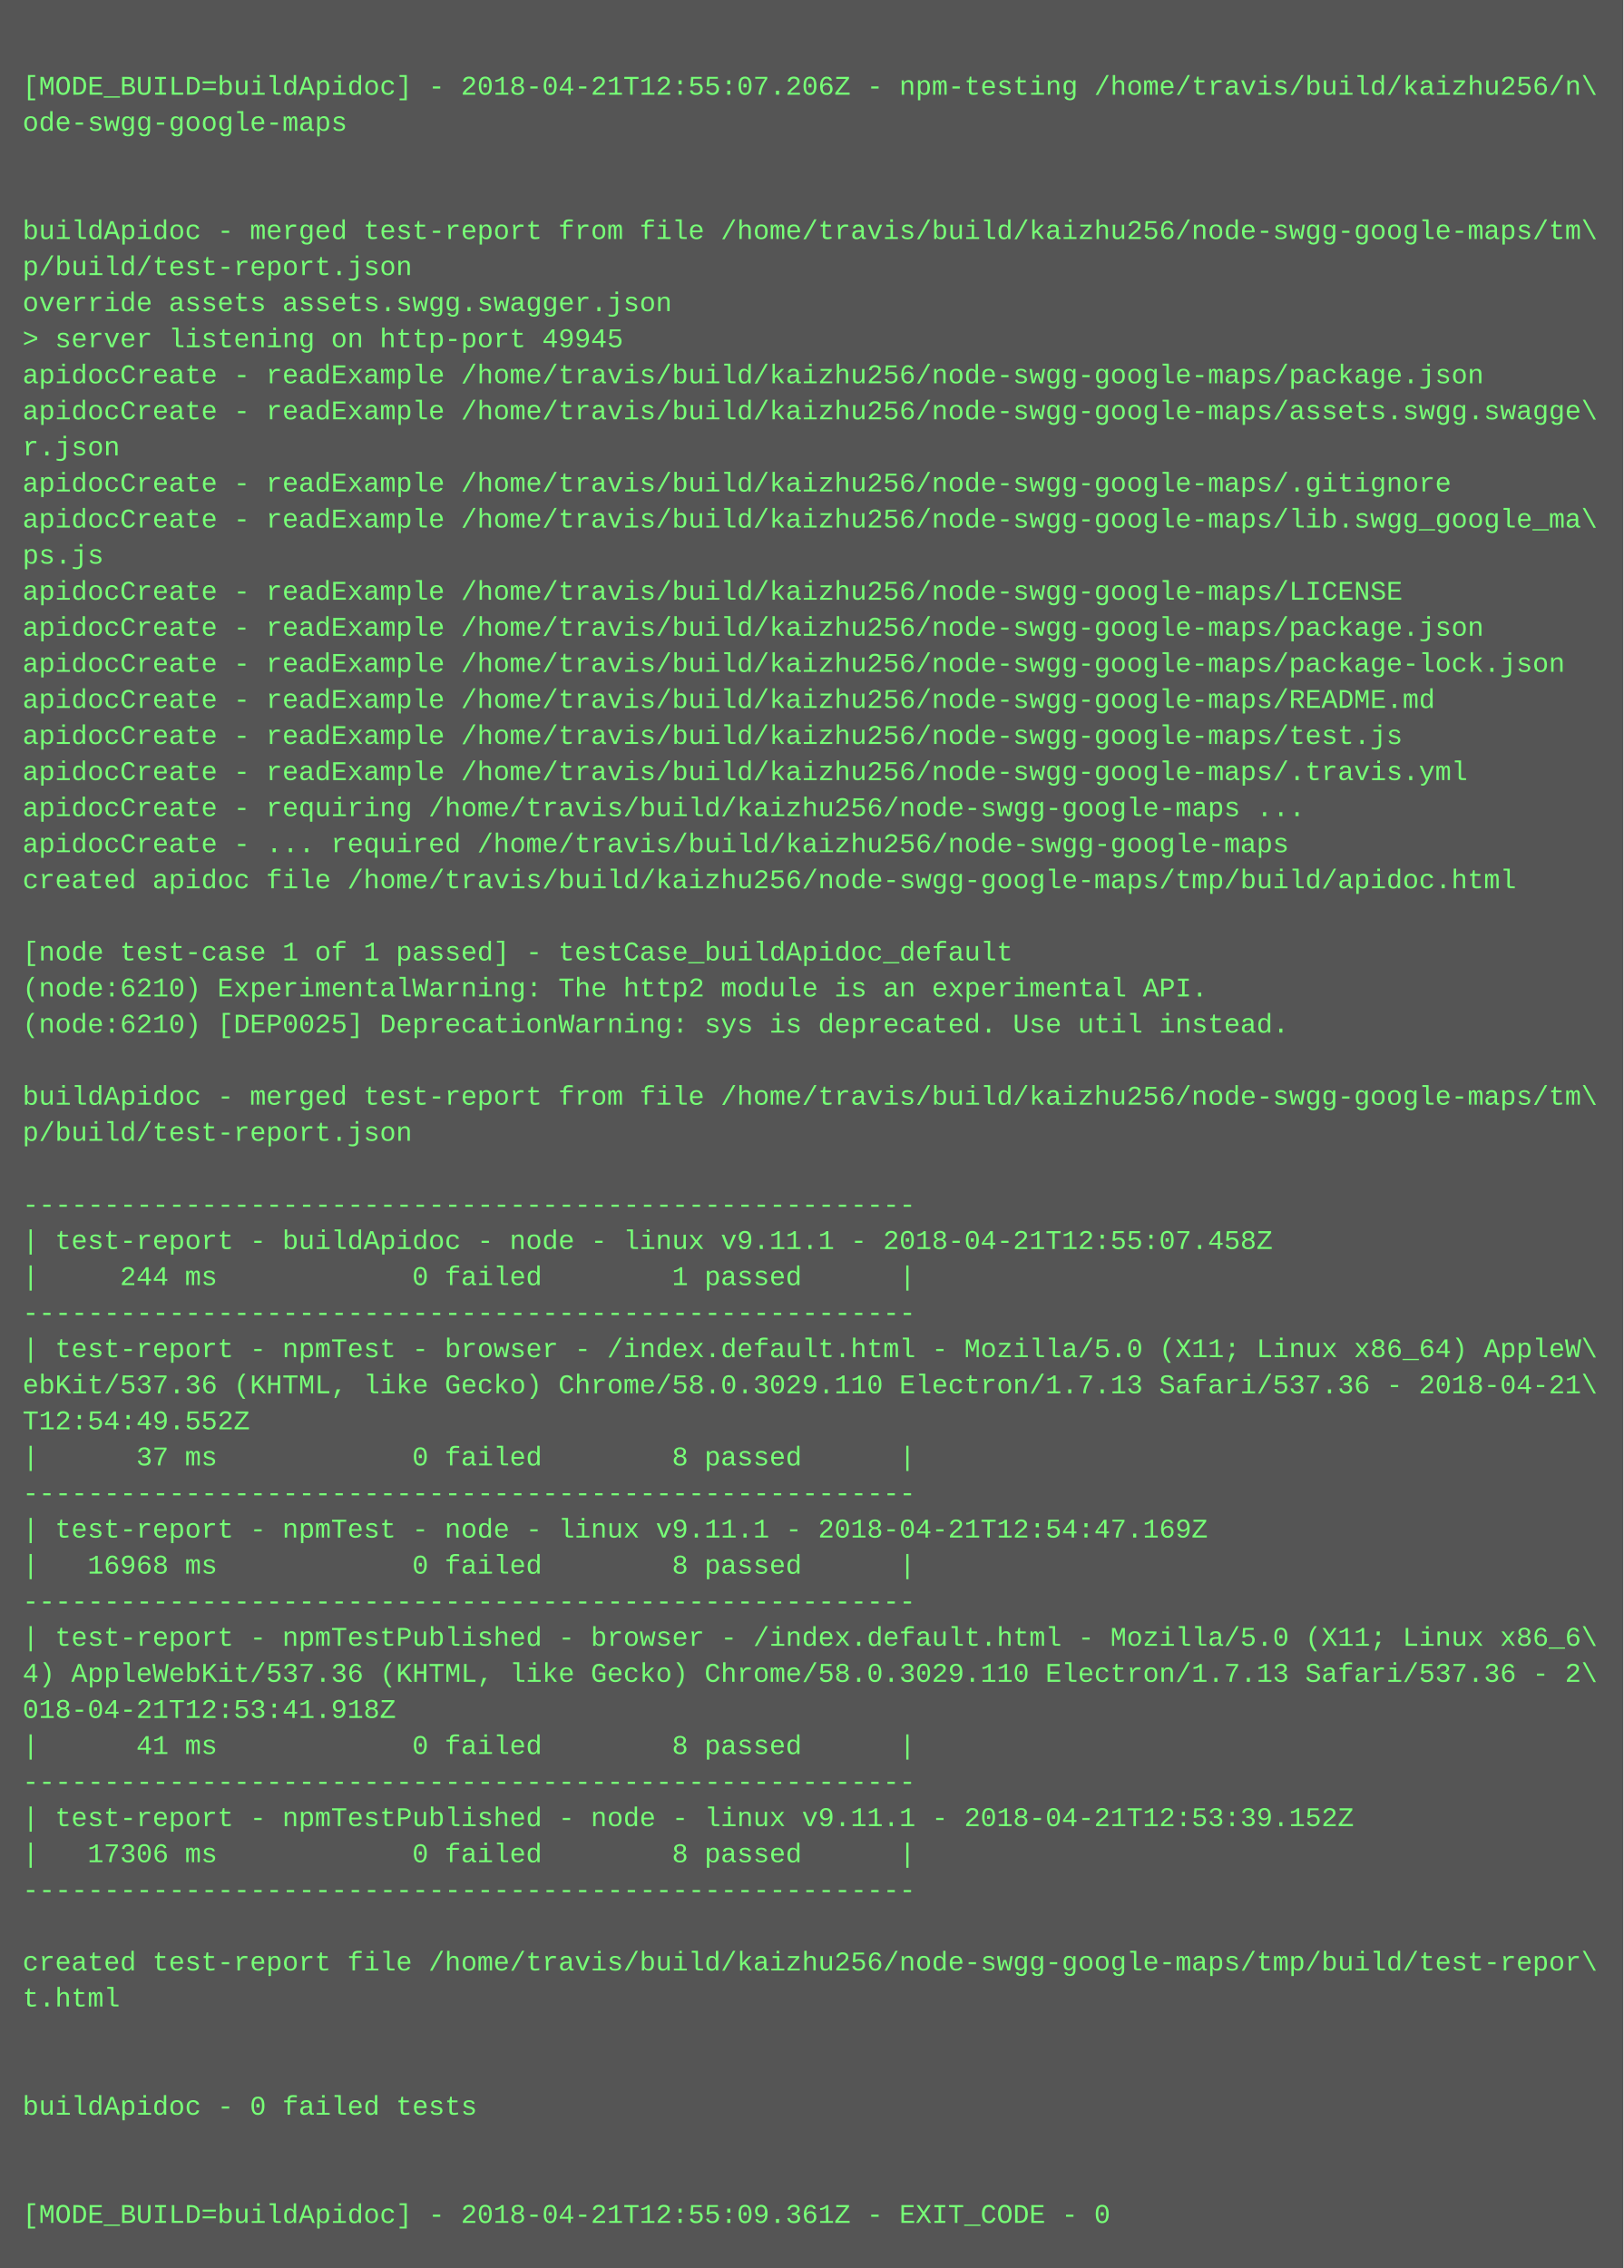
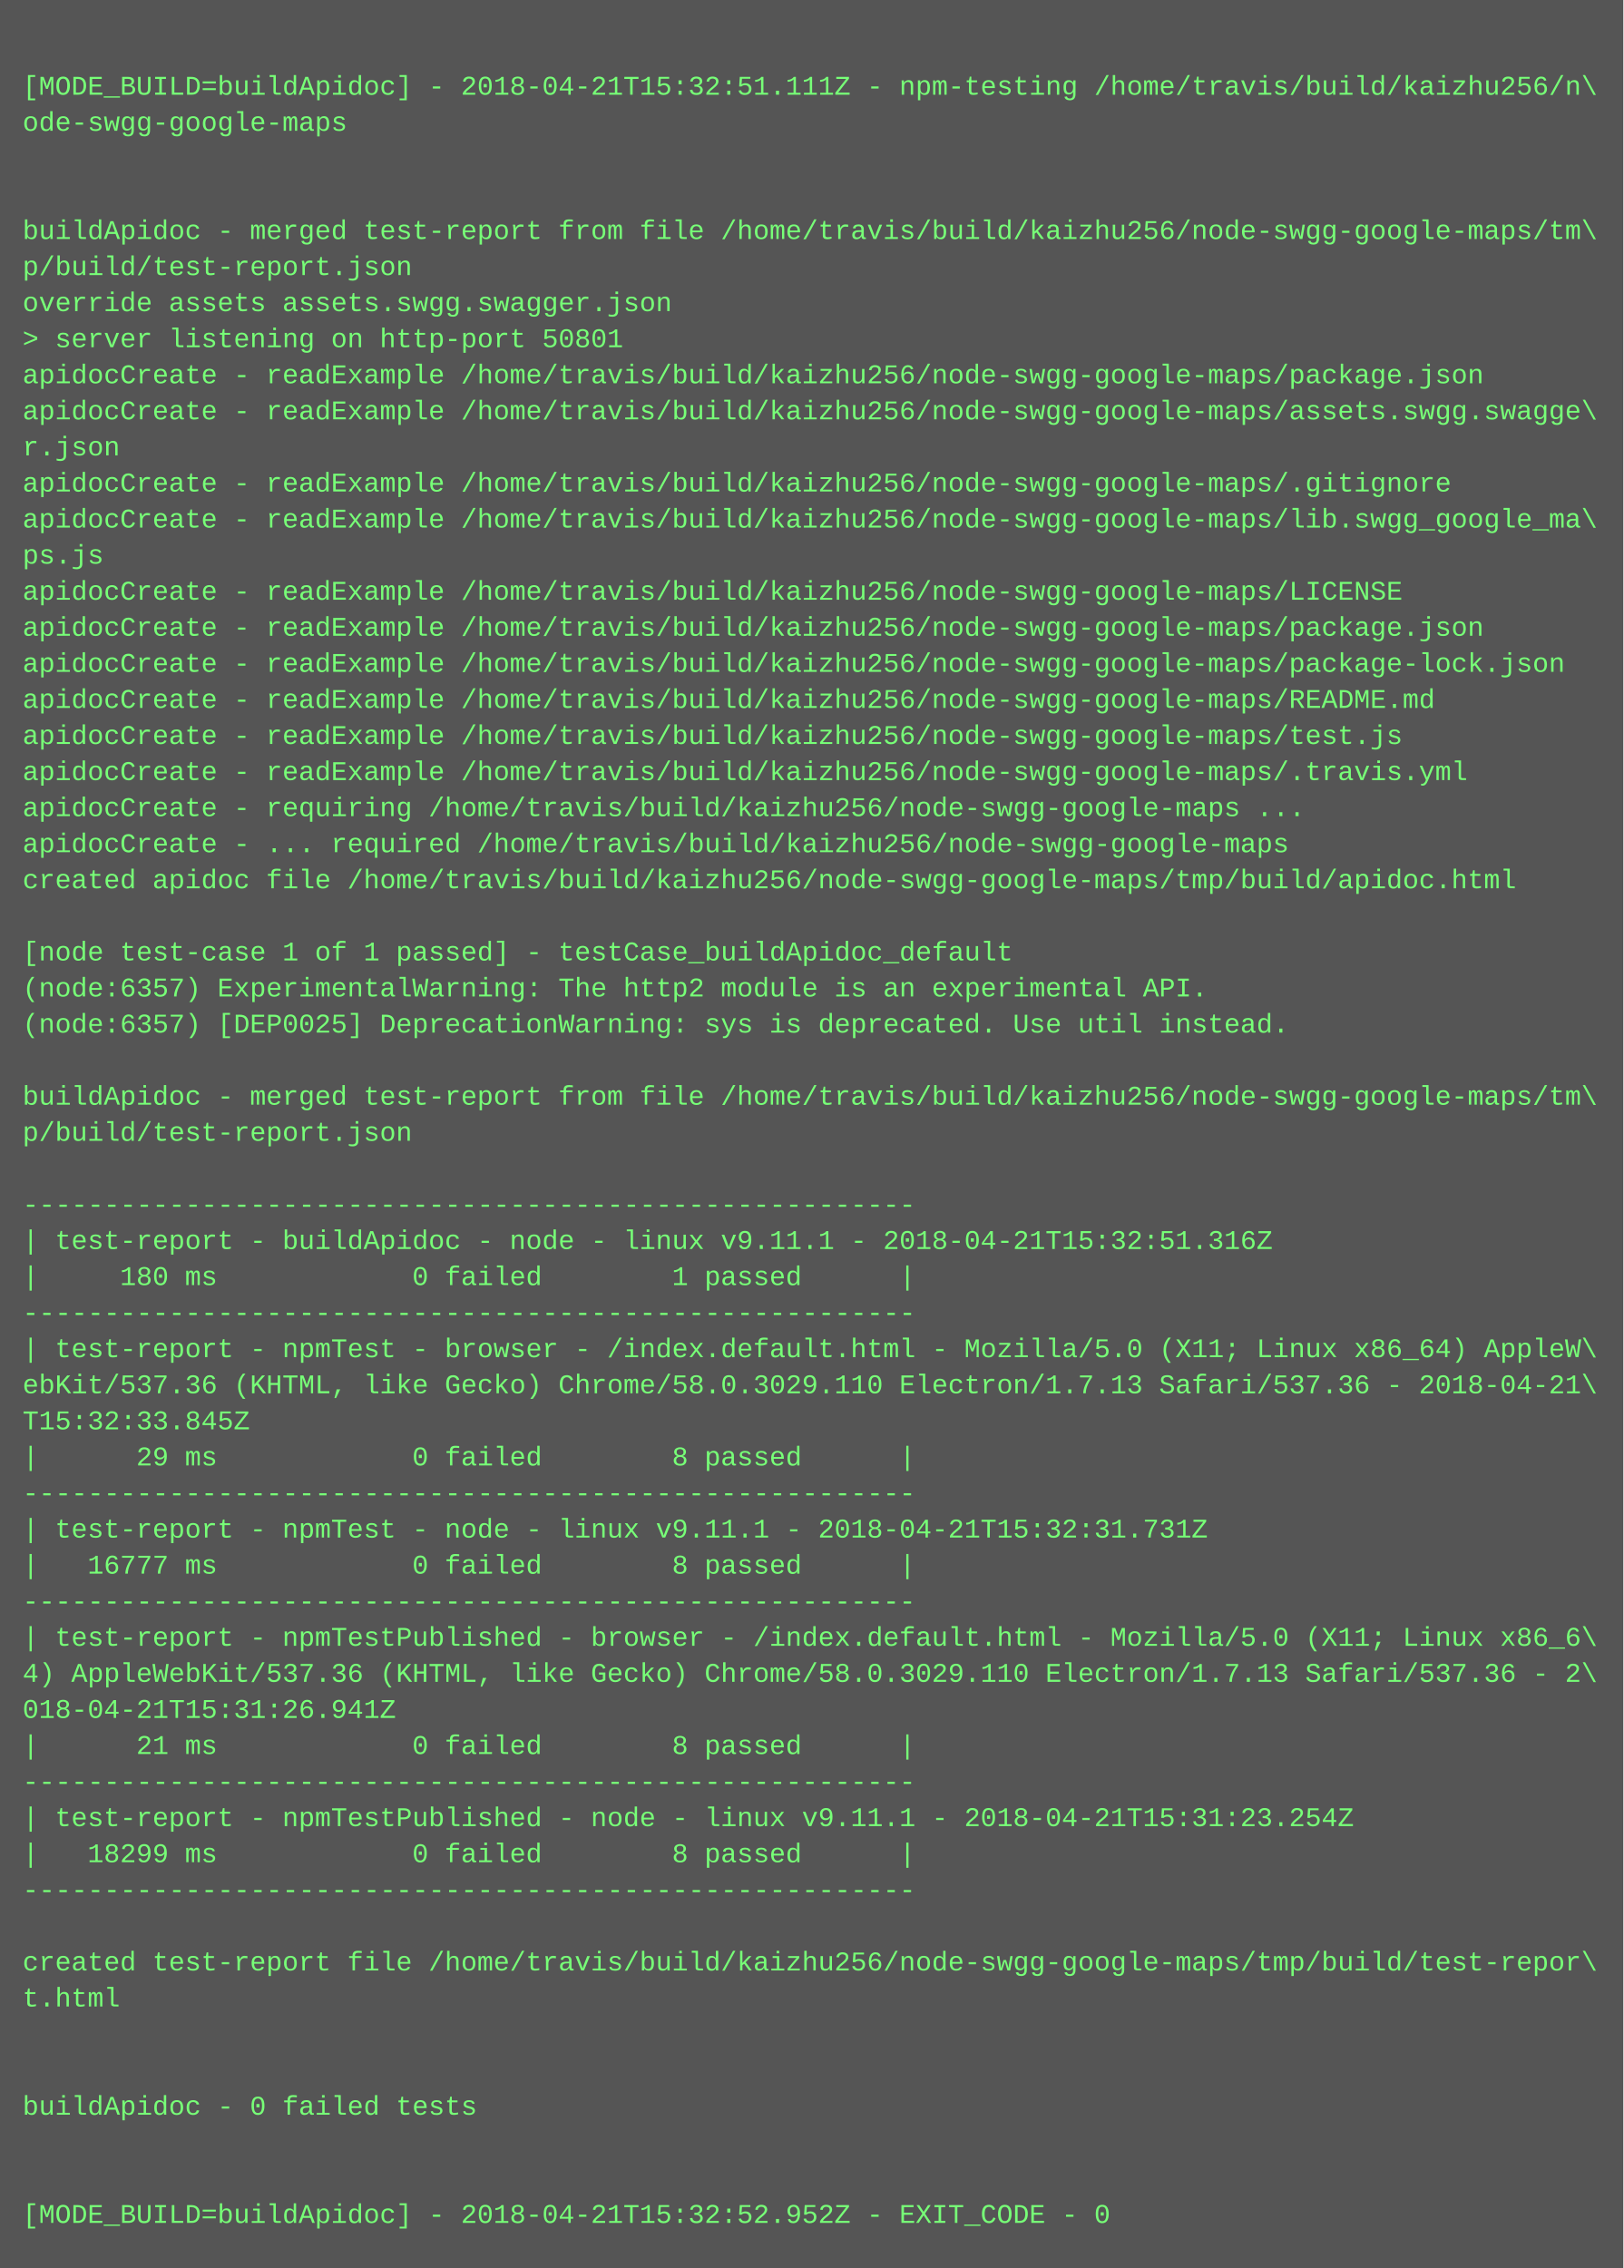
<svg xmlns="http://www.w3.org/2000/svg" height="1006" width="720">
  <rect height="1006" fill="#555" width="720" />
  <text fill="#7f7" font-family="Courier New" font-size="12" xml:space="preserve">
    <tspan x="10" y="26" />
-     <tspan x="10" y="42">[MODE_BUILD=buildApidoc] - 2018-04-21T12:55:07.206Z - npm-testing /home/travis/build/kaizhu256/n\</tspan>
+     <tspan x="10" y="42">[MODE_BUILD=buildApidoc] - 2018-04-21T15:32:51.111Z - npm-testing /home/travis/build/kaizhu256/n\</tspan>
    <tspan x="10" y="58">ode-swgg-google-maps</tspan>
    <tspan x="10" y="74" />
    <tspan x="10" y="90" />
    <tspan x="10" y="106">buildApidoc - merged test-report from file /home/travis/build/kaizhu256/node-swgg-google-maps/tm\</tspan>
    <tspan x="10" y="122">p/build/test-report.json</tspan>
    <tspan x="10" y="138">override assets assets.swgg.swagger.json</tspan>
-     <tspan x="10" y="154">&gt; server listening on http-port 49945</tspan>
+     <tspan x="10" y="154">&gt; server listening on http-port 50801</tspan>
    <tspan x="10" y="170">apidocCreate - readExample /home/travis/build/kaizhu256/node-swgg-google-maps/package.json</tspan>
    <tspan x="10" y="186">apidocCreate - readExample /home/travis/build/kaizhu256/node-swgg-google-maps/assets.swgg.swagge\</tspan>
    <tspan x="10" y="202">r.json</tspan>
    <tspan x="10" y="218">apidocCreate - readExample /home/travis/build/kaizhu256/node-swgg-google-maps/.gitignore</tspan>
    <tspan x="10" y="234">apidocCreate - readExample /home/travis/build/kaizhu256/node-swgg-google-maps/lib.swgg_google_ma\</tspan>
    <tspan x="10" y="250">ps.js</tspan>
    <tspan x="10" y="266">apidocCreate - readExample /home/travis/build/kaizhu256/node-swgg-google-maps/LICENSE</tspan>
    <tspan x="10" y="282">apidocCreate - readExample /home/travis/build/kaizhu256/node-swgg-google-maps/package.json</tspan>
    <tspan x="10" y="298">apidocCreate - readExample /home/travis/build/kaizhu256/node-swgg-google-maps/package-lock.json</tspan>
    <tspan x="10" y="314">apidocCreate - readExample /home/travis/build/kaizhu256/node-swgg-google-maps/README.md</tspan>
    <tspan x="10" y="330">apidocCreate - readExample /home/travis/build/kaizhu256/node-swgg-google-maps/test.js</tspan>
    <tspan x="10" y="346">apidocCreate - readExample /home/travis/build/kaizhu256/node-swgg-google-maps/.travis.yml</tspan>
    <tspan x="10" y="362">apidocCreate - requiring /home/travis/build/kaizhu256/node-swgg-google-maps ...</tspan>
    <tspan x="10" y="378">apidocCreate - ... required /home/travis/build/kaizhu256/node-swgg-google-maps</tspan>
    <tspan x="10" y="394">created apidoc file /home/travis/build/kaizhu256/node-swgg-google-maps/tmp/build/apidoc.html</tspan>
    <tspan x="10" y="410" />
    <tspan x="10" y="426">[node test-case 1 of 1 passed] - testCase_buildApidoc_default</tspan>
-     <tspan x="10" y="442">(node:6210) ExperimentalWarning: The http2 module is an experimental API.</tspan>
-     <tspan x="10" y="458">(node:6210) [DEP0025] DeprecationWarning: sys is deprecated. Use util instead.</tspan>
+     <tspan x="10" y="442">(node:6357) ExperimentalWarning: The http2 module is an experimental API.</tspan>
+     <tspan x="10" y="458">(node:6357) [DEP0025] DeprecationWarning: sys is deprecated. Use util instead.</tspan>
    <tspan x="10" y="474" />
    <tspan x="10" y="490">buildApidoc - merged test-report from file /home/travis/build/kaizhu256/node-swgg-google-maps/tm\</tspan>
    <tspan x="10" y="506">p/build/test-report.json</tspan>
    <tspan x="10" y="522" />
    <tspan x="10" y="538">-------------------------------------------------------</tspan>
-     <tspan x="10" y="554">| test-report - buildApidoc - node - linux v9.11.1 - 2018-04-21T12:55:07.458Z</tspan>
-     <tspan x="10" y="570">|     244 ms            0 failed        1 passed      |</tspan>
+     <tspan x="10" y="554">| test-report - buildApidoc - node - linux v9.11.1 - 2018-04-21T15:32:51.316Z</tspan>
+     <tspan x="10" y="570">|     180 ms            0 failed        1 passed      |</tspan>
    <tspan x="10" y="586">-------------------------------------------------------</tspan>
    <tspan x="10" y="602">| test-report - npmTest - browser - /index.default.html - Mozilla/5.0 (X11; Linux x86_64) AppleW\</tspan>
    <tspan x="10" y="618">ebKit/537.36 (KHTML, like Gecko) Chrome/58.0.3029.110 Electron/1.7.13 Safari/537.36 - 2018-04-21\</tspan>
-     <tspan x="10" y="634">T12:54:49.552Z</tspan>
-     <tspan x="10" y="650">|      37 ms            0 failed        8 passed      |</tspan>
+     <tspan x="10" y="634">T15:32:33.845Z</tspan>
+     <tspan x="10" y="650">|      29 ms            0 failed        8 passed      |</tspan>
    <tspan x="10" y="666">-------------------------------------------------------</tspan>
-     <tspan x="10" y="682">| test-report - npmTest - node - linux v9.11.1 - 2018-04-21T12:54:47.169Z</tspan>
-     <tspan x="10" y="698">|   16968 ms            0 failed        8 passed      |</tspan>
+     <tspan x="10" y="682">| test-report - npmTest - node - linux v9.11.1 - 2018-04-21T15:32:31.731Z</tspan>
+     <tspan x="10" y="698">|   16777 ms            0 failed        8 passed      |</tspan>
    <tspan x="10" y="714">-------------------------------------------------------</tspan>
    <tspan x="10" y="730">| test-report - npmTestPublished - browser - /index.default.html - Mozilla/5.0 (X11; Linux x86_6\</tspan>
    <tspan x="10" y="746">4) AppleWebKit/537.36 (KHTML, like Gecko) Chrome/58.0.3029.110 Electron/1.7.13 Safari/537.36 - 2\</tspan>
-     <tspan x="10" y="762">018-04-21T12:53:41.918Z</tspan>
-     <tspan x="10" y="778">|      41 ms            0 failed        8 passed      |</tspan>
+     <tspan x="10" y="762">018-04-21T15:31:26.941Z</tspan>
+     <tspan x="10" y="778">|      21 ms            0 failed        8 passed      |</tspan>
    <tspan x="10" y="794">-------------------------------------------------------</tspan>
-     <tspan x="10" y="810">| test-report - npmTestPublished - node - linux v9.11.1 - 2018-04-21T12:53:39.152Z</tspan>
-     <tspan x="10" y="826">|   17306 ms            0 failed        8 passed      |</tspan>
+     <tspan x="10" y="810">| test-report - npmTestPublished - node - linux v9.11.1 - 2018-04-21T15:31:23.254Z</tspan>
+     <tspan x="10" y="826">|   18299 ms            0 failed        8 passed      |</tspan>
    <tspan x="10" y="842">-------------------------------------------------------</tspan>
    <tspan x="10" y="858" />
    <tspan x="10" y="874">created test-report file /home/travis/build/kaizhu256/node-swgg-google-maps/tmp/build/test-repor\</tspan>
    <tspan x="10" y="890">t.html</tspan>
    <tspan x="10" y="906" />
    <tspan x="10" y="922" />
    <tspan x="10" y="938">buildApidoc - 0 failed tests</tspan>
    <tspan x="10" y="954" />
    <tspan x="10" y="970" />
-     <tspan x="10" y="986">[MODE_BUILD=buildApidoc] - 2018-04-21T12:55:09.361Z - EXIT_CODE - 0</tspan>
+     <tspan x="10" y="986">[MODE_BUILD=buildApidoc] - 2018-04-21T15:32:52.952Z - EXIT_CODE - 0</tspan>
  </text>
</svg>
